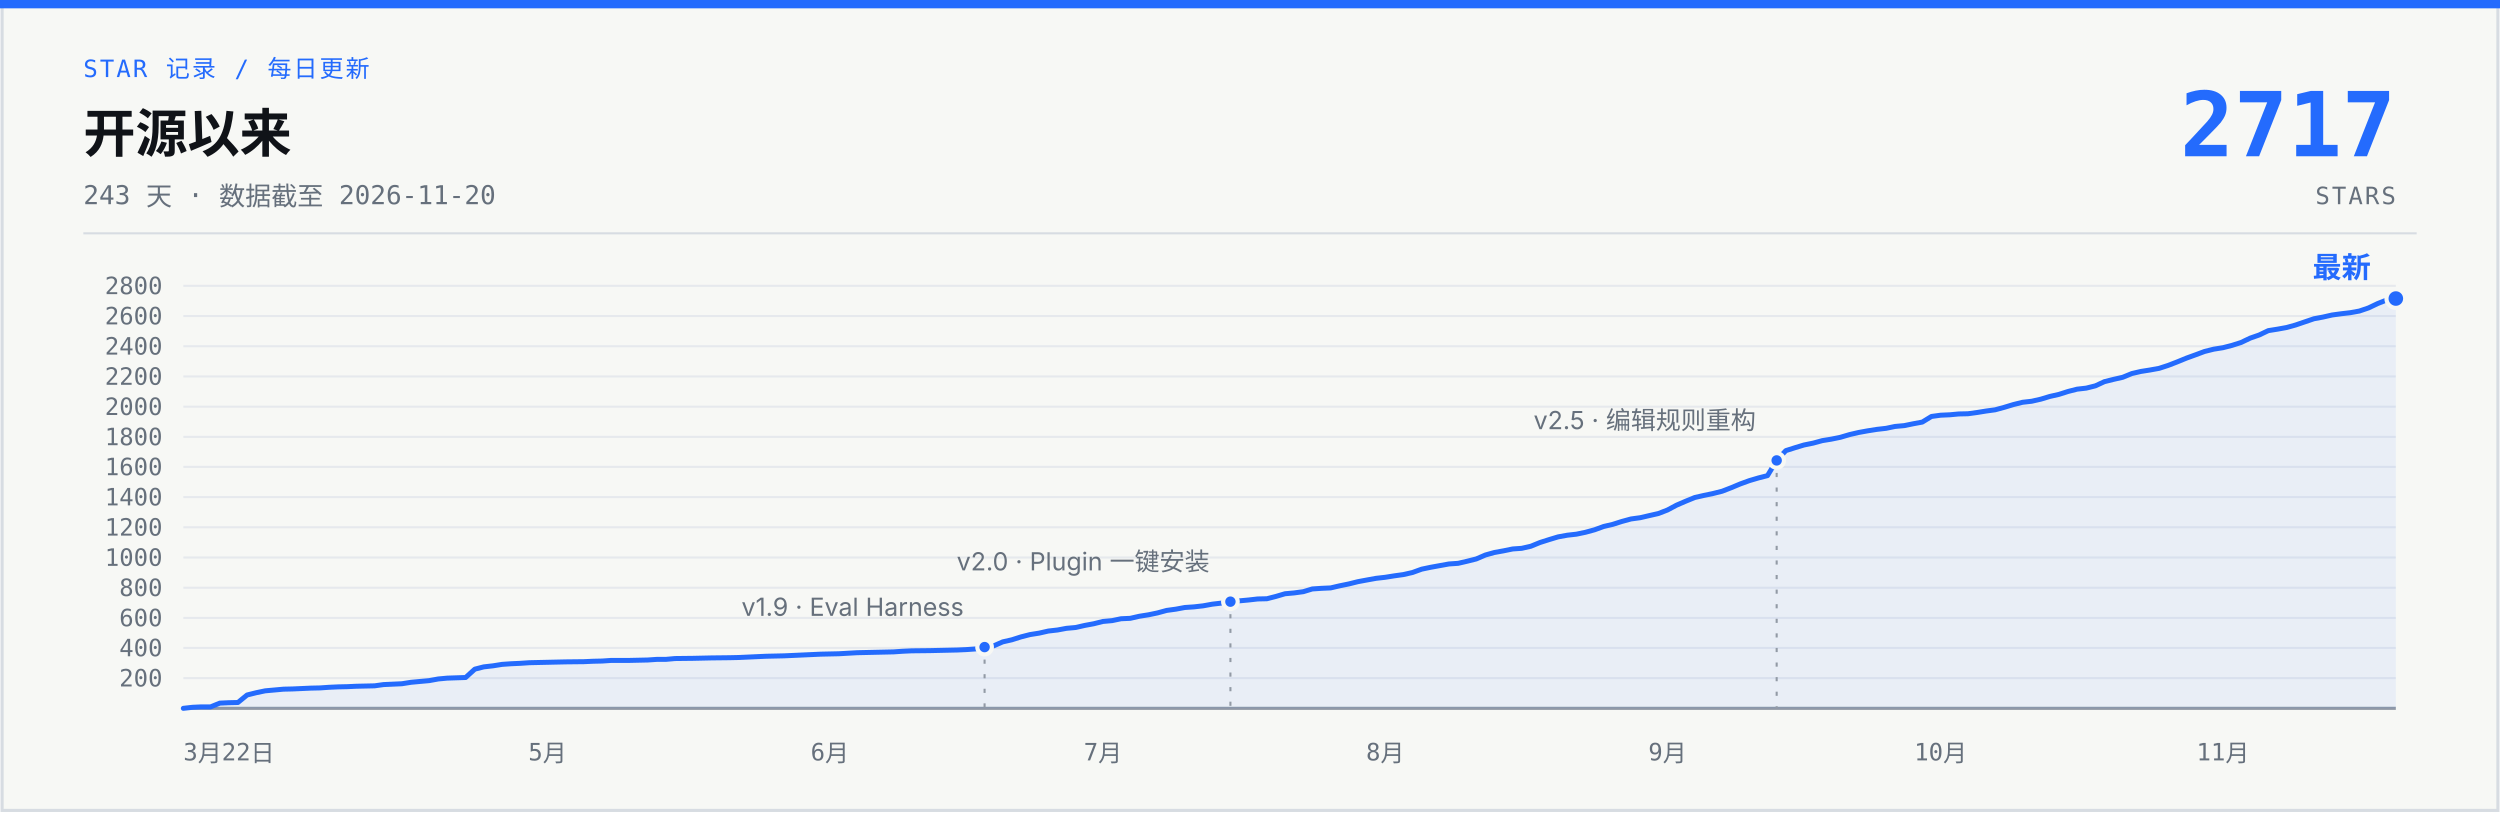
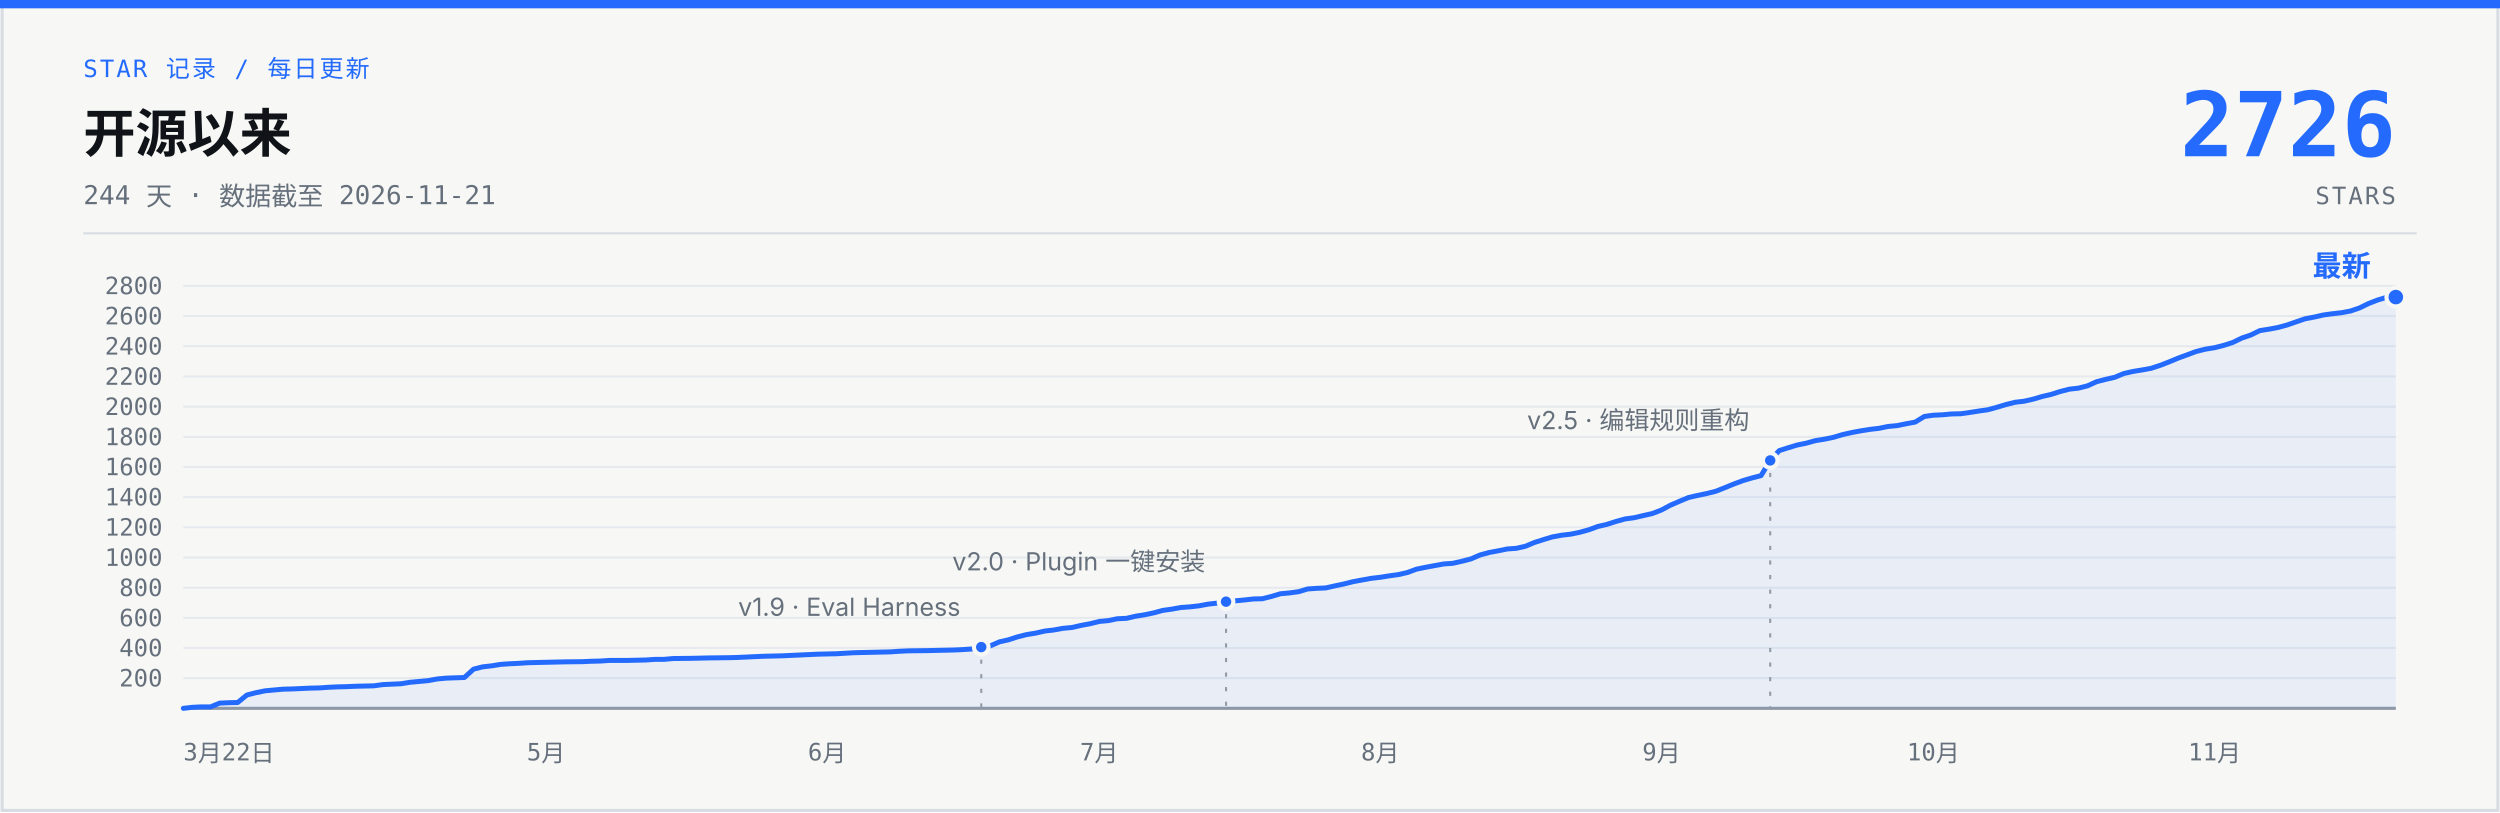
- <svg xmlns="http://www.w3.org/2000/svg" width="1200" height="390" viewBox="0 0 1200 390" role="img" aria-label="说人话 star 增长曲线：开源 243 天，0 到 2717 stars，数据截至 2026-11-20">
+ <svg xmlns="http://www.w3.org/2000/svg" width="1200" height="390" viewBox="0 0 1200 390" role="img" aria-label="说人话 star 增长曲线：开源 244 天，0 到 2726 stars，数据截至 2026-11-21">
  <rect x="1" y="1" width="1198" height="388" fill="#F7F8F5" stroke="#D7DCE2" stroke-width="1.5" />
  <rect x="0" y="0" width="1200" height="4" fill="#246BFD" />
  <text x="40" y="37" font-family="ui-monospace, 'SF Mono', 'JetBrains Mono', monospace" font-size="11.5" letter-spacing="1" fill="#246BFD">STAR 记录 / 每日更新</text>
  <text x="40" y="73" font-family="-apple-system, 'SF Pro Text', 'PingFang SC', 'Segoe UI', 'Microsoft YaHei', sans-serif" font-size="25" font-weight="700" fill="#101318">开源以来</text>
-   <text x="40" y="98" font-family="ui-monospace, 'SF Mono', 'JetBrains Mono', monospace" font-size="12.5" fill="#66707C">243 天 · 数据截至 2026-11-20</text>
-   <text x="1150" y="75" font-family="ui-monospace, 'SF Mono', 'JetBrains Mono', monospace" font-size="43" font-weight="700" fill="#246BFD" text-anchor="end">2717</text>
+   <text x="40" y="98" font-family="ui-monospace, 'SF Mono', 'JetBrains Mono', monospace" font-size="12.5" fill="#66707C">244 天 · 数据截至 2026-11-21</text>
+   <text x="1150" y="75" font-family="ui-monospace, 'SF Mono', 'JetBrains Mono', monospace" font-size="43" font-weight="700" fill="#246BFD" text-anchor="end">2726</text>
  <text x="1150" y="98" font-family="ui-monospace, 'SF Mono', 'JetBrains Mono', monospace" font-size="11.5" letter-spacing="1" fill="#66707C" text-anchor="end">STARS</text>
  <line x1="40" y1="112" x2="1160" y2="112" stroke="#D7DCE2" stroke-width="1" />
  <g stroke="#E6E9ED" stroke-width="1">
    <line x1="88" y1="325.5" x2="1150" y2="325.5" />
    <line x1="88" y1="311.0" x2="1150" y2="311.0" />
    <line x1="88" y1="296.6" x2="1150" y2="296.6" />
    <line x1="88" y1="282.1" x2="1150" y2="282.1" />
    <line x1="88" y1="267.6" x2="1150" y2="267.6" />
    <line x1="88" y1="253.1" x2="1150" y2="253.1" />
    <line x1="88" y1="238.6" x2="1150" y2="238.6" />
    <line x1="88" y1="224.1" x2="1150" y2="224.1" />
    <line x1="88" y1="209.7" x2="1150" y2="209.7" />
    <line x1="88" y1="195.2" x2="1150" y2="195.2" />
    <line x1="88" y1="180.7" x2="1150" y2="180.7" />
    <line x1="88" y1="166.2" x2="1150" y2="166.2" />
    <line x1="88" y1="151.7" x2="1150" y2="151.7" />
    <line x1="88" y1="137.2" x2="1150" y2="137.2" />
    <line x1="88" y1="340" x2="1150" y2="340" stroke="#929AA5" stroke-width="1.5" />
  </g>
  <g font-family="ui-monospace, 'SF Mono', 'JetBrains Mono', monospace" font-size="11.5" fill="#66707C" text-anchor="end">
    <text x="78" y="329.5">200</text>
    <text x="78" y="315.0">400</text>
    <text x="78" y="300.6">600</text>
    <text x="78" y="286.1">800</text>
    <text x="78" y="271.6">1000</text>
    <text x="78" y="257.1">1200</text>
    <text x="78" y="242.6">1400</text>
    <text x="78" y="228.1">1600</text>
    <text x="78" y="213.7">1800</text>
    <text x="78" y="199.2">2000</text>
    <text x="78" y="184.7">2200</text>
    <text x="78" y="170.2">2400</text>
    <text x="78" y="155.7">2600</text>
    <text x="78" y="141.2">2800</text>
  </g>
  <g font-family="ui-monospace, 'SF Mono', 'JetBrains Mono', monospace" font-size="11.5" fill="#66707C" text-anchor="middle">
    <text x="88" y="365" text-anchor="start">3月22日</text>
-     <text x="262.8" y="365">5月</text>
-     <text x="398.3" y="365">6月</text>
-     <text x="529.4" y="365">7月</text>
-     <text x="664.9" y="365">8月</text>
-     <text x="800.4" y="365">9月</text>
-     <text x="931.5" y="365">10月</text>
-     <text x="1067.0" y="365">11月</text>
+     <text x="262.1" y="365">5月</text>
+     <text x="397.0" y="365">6月</text>
+     <text x="527.6" y="365">7月</text>
+     <text x="662.5" y="365">8月</text>
+     <text x="797.5" y="365">9月</text>
+     <text x="928.0" y="365">10月</text>
+     <text x="1063.0" y="365">11月</text>
  </g>
-   <path d="M88.0,340.0 L92.4,339.5 L96.7,339.3 L101.1,339.3 L105.5,337.5 L109.9,337.3 L114.2,337.2 L118.6,333.6 L123.0,332.5 L127.3,331.6 L131.7,331.2 L136.1,330.8 L140.4,330.7 L144.8,330.5 L149.2,330.3 L153.6,330.2 L157.9,329.9 L162.3,329.7 L166.7,329.6 L171.0,329.4 L175.4,329.3 L179.8,329.2 L184.1,328.6 L188.5,328.4 L192.9,328.2 L197.3,327.5 L201.6,327.1 L206.0,326.7 L210.4,325.9 L214.7,325.5 L223.5,325.2 L227.9,321.2 L232.2,320.1 L236.6,319.6 L241.0,318.9 L245.3,318.6 L249.7,318.4 L254.1,318.1 L262.8,317.9 L267.2,317.8 L271.6,317.7 L280.3,317.6 L284.7,317.4 L289.0,317.3 L293.4,317.0 L302.1,317.0 L306.5,316.9 L310.9,316.8 L315.3,316.5 L319.6,316.5 L324.0,316.1 L332.7,316.0 L337.1,315.9 L341.5,315.8 L350.2,315.7 L354.6,315.6 L359.0,315.4 L363.3,315.2 L367.7,315.0 L372.1,314.9 L376.4,314.8 L380.8,314.6 L385.2,314.4 L389.6,314.2 L393.9,314.0 L398.3,313.9 L402.7,313.8 L411.4,313.3 L415.8,313.2 L428.9,312.9 L433.3,312.6 L437.6,312.4 L446.4,312.3 L450.7,312.2 L455.1,312.1 L459.5,312.0 L463.9,311.8 L468.2,311.5 L472.6,310.6 L477.0,310.0 L481.3,308.1 L485.7,307.1 L490.1,305.7 L494.4,304.6 L498.8,303.9 L503.2,302.9 L507.6,302.4 L511.9,301.6 L516.3,301.2 L520.7,300.2 L525.0,299.4 L529.4,298.3 L533.8,297.9 L538.1,297.0 L542.5,296.8 L546.9,295.8 L551.3,295.1 L555.6,294.2 L560.0,293.0 L564.4,292.4 L568.7,291.6 L573.1,291.3 L577.5,290.8 L581.9,290.0 L586.2,289.5 L590.6,288.8 L595.0,288.4 L599.3,288.0 L603.7,287.5 L608.1,287.4 L612.4,286.3 L616.8,285.0 L621.2,284.6 L625.6,284.0 L629.9,282.7 L634.3,282.4 L638.7,282.2 L643.0,281.2 L647.4,280.3 L651.8,279.2 L656.1,278.4 L660.5,277.6 L664.9,277.1 L669.3,276.4 L673.6,275.8 L678.0,274.8 L682.4,273.2 L686.7,272.3 L691.1,271.5 L695.5,270.7 L699.9,270.4 L704.2,269.4 L708.6,268.3 L713.0,266.4 L717.3,265.2 L721.7,264.4 L726.1,263.5 L730.4,263.2 L734.8,262.2 L739.2,260.4 L743.6,259.0 L747.9,257.7 L752.3,256.9 L756.7,256.4 L761.0,255.5 L765.4,254.3 L769.8,252.7 L774.1,251.7 L778.5,250.3 L782.9,249.1 L787.3,248.5 L791.6,247.5 L796.0,246.5 L800.4,244.8 L804.7,242.5 L809.1,240.6 L813.5,238.8 L817.9,237.8 L822.2,236.9 L826.6,235.8 L831.0,234.1 L835.3,232.3 L839.7,230.7 L844.1,229.4 L848.4,228.3 L852.8,221.0 L857.2,216.3 L861.6,214.9 L865.9,213.6 L870.3,212.7 L874.7,211.5 L879.0,210.8 L883.4,209.9 L887.8,208.6 L892.1,207.6 L896.5,206.8 L900.9,206.1 L905.3,205.6 L909.6,204.7 L914.0,204.3 L918.4,203.4 L922.7,202.6 L927.1,199.9 L931.5,199.3 L935.9,199.1 L940.2,198.7 L944.6,198.6 L949.0,198.0 L953.3,197.3 L957.7,196.7 L962.1,195.5 L966.4,194.2 L970.8,193.1 L975.2,192.6 L979.6,191.6 L983.9,190.3 L988.3,189.3 L992.7,187.9 L997.0,186.8 L1001.4,186.3 L1005.8,185.2 L1010.1,183.2 L1014.5,182.1 L1018.9,181.1 L1023.3,179.3 L1027.6,178.3 L1032.0,177.6 L1036.4,176.8 L1040.7,175.4 L1045.1,173.7 L1049.5,171.9 L1053.9,170.3 L1058.2,168.7 L1062.6,167.6 L1067.0,166.9 L1071.3,165.8 L1075.7,164.4 L1080.1,162.3 L1084.4,160.8 L1088.8,158.7 L1093.2,158.0 L1097.6,157.2 L1101.9,156.0 L1106.3,154.5 L1110.7,153.0 L1115.0,152.2 L1119.4,151.2 L1123.8,150.6 L1128.1,150.1 L1132.5,149.3 L1136.9,147.8 L1141.3,145.7 L1145.6,144.0 L1150.0,143.3 L1150,340 L88,340 Z" fill="#246BFD" fill-opacity="0.07" />
-   <path d="M88.0,340.0 L92.4,339.5 L96.7,339.3 L101.1,339.3 L105.5,337.5 L109.9,337.3 L114.2,337.2 L118.6,333.6 L123.0,332.5 L127.3,331.6 L131.7,331.2 L136.1,330.8 L140.4,330.7 L144.8,330.5 L149.2,330.3 L153.6,330.2 L157.9,329.9 L162.3,329.7 L166.7,329.6 L171.0,329.4 L175.4,329.3 L179.8,329.2 L184.1,328.6 L188.5,328.4 L192.9,328.2 L197.3,327.5 L201.6,327.1 L206.0,326.7 L210.4,325.9 L214.7,325.5 L223.5,325.2 L227.9,321.2 L232.2,320.1 L236.6,319.6 L241.0,318.9 L245.3,318.6 L249.7,318.4 L254.1,318.1 L262.8,317.9 L267.2,317.8 L271.6,317.7 L280.3,317.6 L284.7,317.4 L289.0,317.3 L293.4,317.0 L302.1,317.0 L306.5,316.9 L310.9,316.8 L315.3,316.5 L319.6,316.5 L324.0,316.1 L332.7,316.0 L337.1,315.9 L341.5,315.8 L350.2,315.7 L354.6,315.6 L359.0,315.4 L363.3,315.2 L367.7,315.0 L372.1,314.9 L376.4,314.8 L380.8,314.6 L385.2,314.4 L389.6,314.2 L393.9,314.0 L398.3,313.9 L402.7,313.8 L411.4,313.3 L415.8,313.2 L428.9,312.9 L433.3,312.6 L437.6,312.4 L446.4,312.3 L450.7,312.2 L455.1,312.1 L459.5,312.0 L463.9,311.8 L468.2,311.5 L472.6,310.6 L477.0,310.0 L481.3,308.1 L485.7,307.1 L490.1,305.7 L494.4,304.6 L498.8,303.9 L503.2,302.9 L507.6,302.4 L511.9,301.6 L516.3,301.2 L520.7,300.2 L525.0,299.4 L529.4,298.3 L533.8,297.9 L538.1,297.0 L542.5,296.8 L546.9,295.8 L551.3,295.1 L555.6,294.2 L560.0,293.0 L564.4,292.4 L568.7,291.6 L573.1,291.3 L577.5,290.8 L581.9,290.0 L586.2,289.5 L590.6,288.8 L595.0,288.4 L599.3,288.0 L603.7,287.5 L608.1,287.4 L612.4,286.3 L616.8,285.0 L621.2,284.6 L625.6,284.0 L629.9,282.7 L634.3,282.4 L638.7,282.2 L643.0,281.2 L647.4,280.3 L651.8,279.2 L656.1,278.4 L660.5,277.6 L664.9,277.1 L669.3,276.4 L673.6,275.8 L678.0,274.8 L682.4,273.2 L686.7,272.3 L691.1,271.5 L695.5,270.7 L699.9,270.4 L704.2,269.4 L708.6,268.3 L713.0,266.4 L717.3,265.2 L721.7,264.4 L726.1,263.5 L730.4,263.2 L734.8,262.2 L739.2,260.4 L743.6,259.0 L747.9,257.7 L752.3,256.9 L756.7,256.4 L761.0,255.5 L765.4,254.3 L769.8,252.7 L774.1,251.7 L778.5,250.3 L782.9,249.1 L787.3,248.5 L791.6,247.5 L796.0,246.5 L800.4,244.8 L804.7,242.5 L809.1,240.6 L813.5,238.8 L817.9,237.8 L822.2,236.9 L826.6,235.8 L831.0,234.1 L835.3,232.3 L839.7,230.7 L844.1,229.4 L848.4,228.3 L852.8,221.0 L857.2,216.3 L861.6,214.9 L865.9,213.6 L870.3,212.7 L874.7,211.5 L879.0,210.8 L883.4,209.9 L887.8,208.6 L892.1,207.6 L896.5,206.8 L900.9,206.1 L905.3,205.6 L909.6,204.7 L914.0,204.3 L918.4,203.4 L922.7,202.6 L927.1,199.9 L931.5,199.3 L935.9,199.1 L940.2,198.7 L944.6,198.6 L949.0,198.0 L953.3,197.3 L957.7,196.7 L962.1,195.5 L966.4,194.2 L970.8,193.1 L975.2,192.6 L979.6,191.6 L983.9,190.3 L988.3,189.3 L992.7,187.9 L997.0,186.8 L1001.4,186.3 L1005.8,185.2 L1010.1,183.2 L1014.5,182.1 L1018.9,181.1 L1023.3,179.3 L1027.6,178.3 L1032.0,177.6 L1036.4,176.8 L1040.7,175.4 L1045.1,173.7 L1049.5,171.9 L1053.9,170.3 L1058.2,168.7 L1062.6,167.6 L1067.0,166.9 L1071.3,165.8 L1075.7,164.4 L1080.1,162.3 L1084.4,160.8 L1088.8,158.7 L1093.2,158.0 L1097.6,157.2 L1101.9,156.0 L1106.3,154.5 L1110.7,153.0 L1115.0,152.2 L1119.4,151.2 L1123.8,150.6 L1128.1,150.1 L1132.5,149.3 L1136.9,147.8 L1141.3,145.7 L1145.6,144.0 L1150.0,143.3" fill="none" stroke="#246BFD" stroke-width="2.4" stroke-linecap="round" stroke-linejoin="round" />
-   <line x1="472.6" y1="316.6" x2="472.6" y2="340" stroke="#929AA5" stroke-width="1" stroke-dasharray="2 5" />
-   <circle cx="472.6" cy="310.6" r="3.5" fill="#246BFD" stroke="#F7F8F5" stroke-width="2" />
-   <text x="462.6" y="295.6" font-family="-apple-system, 'SF Pro Text', 'PingFang SC', 'Segoe UI', 'Microsoft YaHei', sans-serif" font-size="12" fill="#66707C" text-anchor="end">v1.9 · Eval Harness</text>
-   <line x1="590.6" y1="294.8" x2="590.6" y2="340" stroke="#929AA5" stroke-width="1" stroke-dasharray="2 5" />
-   <circle cx="590.6" cy="288.8" r="3.5" fill="#246BFD" stroke="#F7F8F5" stroke-width="2" />
-   <text x="580.6" y="273.8" font-family="-apple-system, 'SF Pro Text', 'PingFang SC', 'Segoe UI', 'Microsoft YaHei', sans-serif" font-size="12" fill="#66707C" text-anchor="end">v2.0 · Plugin 一键安装</text>
-   <line x1="852.8" y1="227.0" x2="852.8" y2="340" stroke="#929AA5" stroke-width="1" stroke-dasharray="2 5" />
-   <circle cx="852.8" cy="221.0" r="3.5" fill="#246BFD" stroke="#F7F8F5" stroke-width="2" />
-   <text x="842.8" y="206.0" font-family="-apple-system, 'SF Pro Text', 'PingFang SC', 'Segoe UI', 'Microsoft YaHei', sans-serif" font-size="12" fill="#66707C" text-anchor="end">v2.5 · 编辑规则重构</text>
-   <circle cx="1150.0" cy="143.3" r="4.5" fill="#246BFD" stroke="#F7F8F5" stroke-width="2" />
-   <text x="1138.0" y="133.3" font-family="-apple-system, 'SF Pro Text', 'PingFang SC', 'Segoe UI', 'Microsoft YaHei', sans-serif" font-size="14" font-weight="700" fill="#246BFD" text-anchor="end">最新</text>
+   <path d="M88.0,340.0 L92.4,339.5 L96.7,339.3 L101.1,339.3 L105.4,337.5 L109.8,337.3 L114.1,337.2 L118.5,333.6 L122.8,332.5 L127.2,331.6 L131.5,331.2 L135.9,330.8 L140.2,330.7 L144.6,330.5 L148.9,330.3 L153.3,330.2 L157.6,329.9 L162.0,329.7 L166.3,329.6 L170.7,329.4 L175.0,329.3 L179.4,329.2 L183.8,328.6 L188.1,328.4 L192.5,328.2 L196.8,327.5 L201.2,327.1 L205.5,326.7 L209.9,325.9 L214.2,325.5 L222.9,325.2 L227.3,321.2 L231.6,320.1 L236.0,319.6 L240.3,318.9 L244.7,318.6 L249.0,318.4 L253.4,318.1 L262.1,317.9 L266.5,317.8 L270.8,317.7 L279.5,317.6 L283.9,317.4 L288.2,317.3 L292.6,317.0 L301.3,317.0 L305.6,316.9 L310.0,316.8 L314.3,316.5 L318.7,316.5 L323.0,316.1 L331.7,316.0 L336.1,315.9 L340.4,315.8 L349.1,315.7 L353.5,315.6 L357.9,315.4 L362.2,315.2 L366.6,315.0 L370.9,314.9 L375.3,314.8 L379.6,314.6 L384.0,314.4 L388.3,314.2 L392.7,314.0 L397.0,313.9 L401.4,313.8 L410.1,313.3 L414.4,313.2 L427.5,312.9 L431.8,312.6 L436.2,312.4 L444.9,312.3 L449.3,312.2 L453.6,312.1 L458.0,312.0 L462.3,311.8 L466.7,311.5 L471.0,310.6 L475.4,310.0 L479.7,308.1 L484.1,307.1 L488.4,305.7 L492.8,304.6 L497.1,303.9 L501.5,302.9 L505.8,302.4 L510.2,301.6 L514.5,301.2 L518.9,300.2 L523.2,299.4 L527.6,298.3 L532.0,297.9 L536.3,297.0 L540.7,296.8 L545.0,295.8 L549.4,295.1 L553.7,294.2 L558.1,293.0 L562.4,292.4 L566.8,291.6 L571.1,291.3 L575.5,290.8 L579.8,290.0 L584.2,289.5 L588.5,288.8 L592.9,288.4 L597.2,288.0 L601.6,287.5 L605.9,287.4 L610.3,286.3 L614.6,285.0 L619.0,284.6 L623.4,284.0 L627.7,282.7 L632.1,282.4 L636.4,282.2 L640.8,281.2 L645.1,280.3 L649.5,279.2 L653.8,278.4 L658.2,277.6 L662.5,277.1 L666.9,276.4 L671.2,275.8 L675.6,274.8 L679.9,273.2 L684.3,272.3 L688.6,271.5 L693.0,270.7 L697.3,270.4 L701.7,269.4 L706.0,268.3 L710.4,266.4 L714.8,265.2 L719.1,264.4 L723.5,263.5 L727.8,263.2 L732.2,262.2 L736.5,260.4 L740.9,259.0 L745.2,257.7 L749.6,256.9 L753.9,256.4 L758.3,255.5 L762.6,254.3 L767.0,252.7 L771.3,251.7 L775.7,250.3 L780.0,249.1 L784.4,248.5 L788.7,247.5 L793.1,246.5 L797.5,244.8 L801.8,242.5 L806.2,240.6 L810.5,238.8 L814.9,237.8 L819.2,236.9 L823.6,235.8 L827.9,234.1 L832.3,232.3 L836.6,230.7 L841.0,229.4 L845.3,228.3 L849.7,221.0 L854.0,216.3 L858.4,214.9 L862.7,213.6 L867.1,212.7 L871.4,211.5 L875.8,210.8 L880.1,209.9 L884.5,208.6 L888.9,207.6 L893.2,206.8 L897.6,206.1 L901.9,205.6 L906.3,204.7 L910.6,204.3 L915.0,203.4 L919.3,202.6 L923.7,199.9 L928.0,199.3 L932.4,199.1 L936.7,198.7 L941.1,198.6 L945.4,198.0 L949.8,197.3 L954.1,196.7 L958.5,195.5 L962.8,194.2 L967.2,193.1 L971.5,192.6 L975.9,191.6 L980.3,190.3 L984.6,189.3 L989.0,187.9 L993.3,186.8 L997.7,186.3 L1002.0,185.2 L1006.4,183.2 L1010.7,182.1 L1015.1,181.1 L1019.4,179.3 L1023.8,178.3 L1028.1,177.6 L1032.5,176.8 L1036.8,175.4 L1041.2,173.7 L1045.5,171.9 L1049.9,170.3 L1054.2,168.7 L1058.6,167.6 L1063.0,166.9 L1067.3,165.8 L1071.7,164.4 L1076.0,162.3 L1080.4,160.8 L1084.7,158.7 L1089.1,158.0 L1093.4,157.2 L1097.8,156.0 L1102.1,154.5 L1106.5,153.0 L1110.8,152.2 L1115.2,151.2 L1119.5,150.6 L1123.9,150.1 L1128.2,149.3 L1132.6,147.8 L1136.9,145.7 L1141.3,144.0 L1145.6,142.7 L1150.0,142.6 L1150,340 L88,340 Z" fill="#246BFD" fill-opacity="0.07" />
+   <path d="M88.0,340.0 L92.4,339.5 L96.7,339.3 L101.1,339.3 L105.4,337.5 L109.8,337.3 L114.1,337.2 L118.5,333.6 L122.8,332.5 L127.2,331.6 L131.5,331.2 L135.9,330.8 L140.2,330.7 L144.6,330.5 L148.9,330.3 L153.3,330.2 L157.6,329.9 L162.0,329.7 L166.3,329.6 L170.7,329.4 L175.0,329.3 L179.4,329.2 L183.8,328.6 L188.1,328.4 L192.5,328.2 L196.8,327.5 L201.2,327.1 L205.5,326.7 L209.9,325.9 L214.2,325.5 L222.9,325.2 L227.3,321.2 L231.6,320.1 L236.0,319.6 L240.3,318.9 L244.7,318.6 L249.0,318.4 L253.4,318.1 L262.1,317.9 L266.5,317.8 L270.8,317.7 L279.5,317.6 L283.9,317.4 L288.2,317.3 L292.6,317.0 L301.3,317.0 L305.6,316.9 L310.0,316.8 L314.3,316.5 L318.7,316.5 L323.0,316.1 L331.7,316.0 L336.1,315.9 L340.4,315.8 L349.1,315.7 L353.5,315.6 L357.9,315.4 L362.2,315.2 L366.6,315.0 L370.9,314.9 L375.3,314.8 L379.6,314.6 L384.0,314.4 L388.3,314.2 L392.7,314.0 L397.0,313.9 L401.4,313.8 L410.1,313.3 L414.4,313.2 L427.5,312.9 L431.8,312.6 L436.2,312.4 L444.9,312.3 L449.3,312.2 L453.6,312.1 L458.0,312.0 L462.3,311.8 L466.7,311.5 L471.0,310.6 L475.4,310.0 L479.7,308.1 L484.1,307.1 L488.4,305.7 L492.8,304.6 L497.1,303.9 L501.5,302.9 L505.8,302.4 L510.2,301.6 L514.5,301.2 L518.9,300.2 L523.2,299.4 L527.6,298.3 L532.0,297.9 L536.3,297.0 L540.7,296.8 L545.0,295.8 L549.4,295.1 L553.7,294.2 L558.1,293.0 L562.4,292.4 L566.8,291.6 L571.1,291.3 L575.5,290.8 L579.8,290.0 L584.2,289.5 L588.5,288.8 L592.9,288.4 L597.2,288.0 L601.6,287.5 L605.9,287.4 L610.3,286.3 L614.6,285.0 L619.0,284.6 L623.4,284.0 L627.7,282.7 L632.1,282.4 L636.4,282.2 L640.8,281.2 L645.1,280.3 L649.5,279.2 L653.8,278.4 L658.2,277.6 L662.5,277.1 L666.9,276.4 L671.2,275.8 L675.6,274.8 L679.9,273.2 L684.3,272.3 L688.6,271.5 L693.0,270.7 L697.3,270.4 L701.7,269.4 L706.0,268.3 L710.4,266.4 L714.8,265.2 L719.1,264.4 L723.5,263.5 L727.8,263.2 L732.2,262.2 L736.5,260.4 L740.9,259.0 L745.2,257.7 L749.6,256.9 L753.9,256.4 L758.3,255.5 L762.6,254.3 L767.0,252.7 L771.3,251.7 L775.7,250.3 L780.0,249.1 L784.4,248.5 L788.7,247.5 L793.1,246.5 L797.5,244.8 L801.8,242.5 L806.2,240.6 L810.5,238.8 L814.9,237.8 L819.2,236.9 L823.6,235.8 L827.9,234.1 L832.3,232.3 L836.6,230.7 L841.0,229.4 L845.3,228.3 L849.7,221.0 L854.0,216.3 L858.4,214.9 L862.7,213.6 L867.1,212.7 L871.4,211.5 L875.8,210.8 L880.1,209.9 L884.5,208.6 L888.9,207.6 L893.2,206.8 L897.6,206.1 L901.9,205.6 L906.3,204.7 L910.6,204.3 L915.0,203.4 L919.3,202.6 L923.7,199.9 L928.0,199.3 L932.4,199.1 L936.7,198.7 L941.1,198.6 L945.4,198.0 L949.8,197.3 L954.1,196.7 L958.5,195.5 L962.8,194.2 L967.2,193.1 L971.5,192.6 L975.9,191.6 L980.3,190.3 L984.6,189.3 L989.0,187.9 L993.3,186.8 L997.7,186.3 L1002.0,185.2 L1006.4,183.2 L1010.7,182.1 L1015.1,181.1 L1019.4,179.3 L1023.8,178.3 L1028.1,177.6 L1032.5,176.8 L1036.8,175.4 L1041.2,173.7 L1045.5,171.9 L1049.9,170.3 L1054.2,168.7 L1058.6,167.6 L1063.0,166.9 L1067.3,165.8 L1071.7,164.4 L1076.0,162.3 L1080.4,160.8 L1084.7,158.7 L1089.1,158.0 L1093.4,157.2 L1097.8,156.0 L1102.1,154.5 L1106.5,153.0 L1110.8,152.2 L1115.2,151.2 L1119.5,150.6 L1123.9,150.1 L1128.2,149.3 L1132.6,147.8 L1136.9,145.7 L1141.3,144.0 L1145.6,142.7 L1150.0,142.6" fill="none" stroke="#246BFD" stroke-width="2.4" stroke-linecap="round" stroke-linejoin="round" />
+   <line x1="471.0" y1="316.6" x2="471.0" y2="340" stroke="#929AA5" stroke-width="1" stroke-dasharray="2 5" />
+   <circle cx="471.0" cy="310.6" r="3.5" fill="#246BFD" stroke="#F7F8F5" stroke-width="2" />
+   <text x="461.0" y="295.6" font-family="-apple-system, 'SF Pro Text', 'PingFang SC', 'Segoe UI', 'Microsoft YaHei', sans-serif" font-size="12" fill="#66707C" text-anchor="end">v1.9 · Eval Harness</text>
+   <line x1="588.5" y1="294.8" x2="588.5" y2="340" stroke="#929AA5" stroke-width="1" stroke-dasharray="2 5" />
+   <circle cx="588.5" cy="288.8" r="3.5" fill="#246BFD" stroke="#F7F8F5" stroke-width="2" />
+   <text x="578.5" y="273.8" font-family="-apple-system, 'SF Pro Text', 'PingFang SC', 'Segoe UI', 'Microsoft YaHei', sans-serif" font-size="12" fill="#66707C" text-anchor="end">v2.0 · Plugin 一键安装</text>
+   <line x1="849.7" y1="227.0" x2="849.7" y2="340" stroke="#929AA5" stroke-width="1" stroke-dasharray="2 5" />
+   <circle cx="849.7" cy="221.0" r="3.5" fill="#246BFD" stroke="#F7F8F5" stroke-width="2" />
+   <text x="839.7" y="206.0" font-family="-apple-system, 'SF Pro Text', 'PingFang SC', 'Segoe UI', 'Microsoft YaHei', sans-serif" font-size="12" fill="#66707C" text-anchor="end">v2.5 · 编辑规则重构</text>
+   <circle cx="1150.0" cy="142.6" r="4.5" fill="#246BFD" stroke="#F7F8F5" stroke-width="2" />
+   <text x="1138.0" y="132.6" font-family="-apple-system, 'SF Pro Text', 'PingFang SC', 'Segoe UI', 'Microsoft YaHei', sans-serif" font-size="14" font-weight="700" fill="#246BFD" text-anchor="end">最新</text>
</svg>
